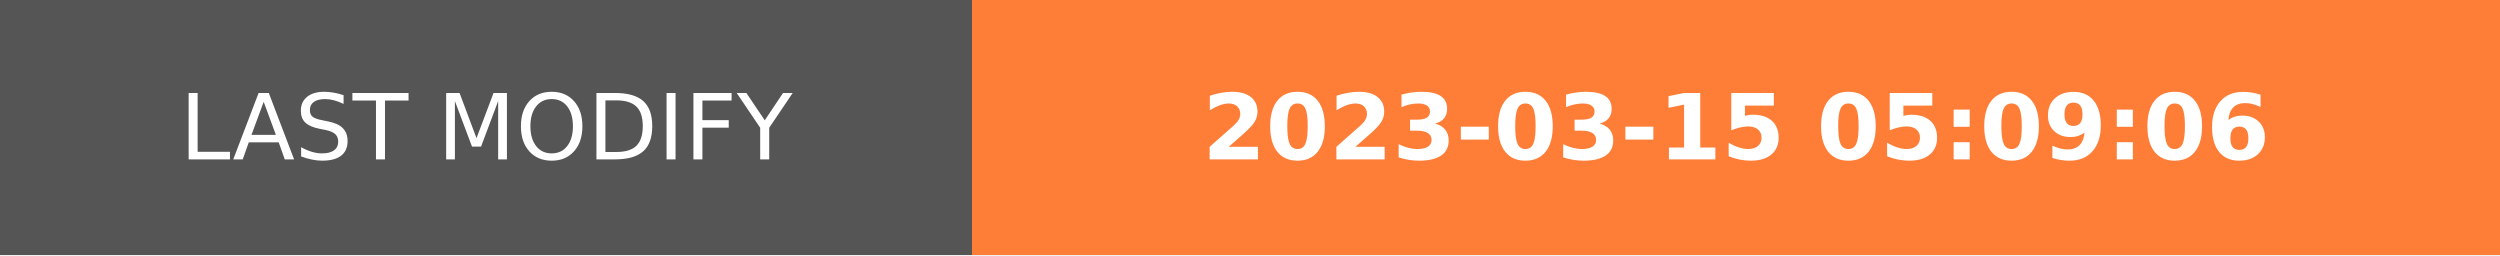
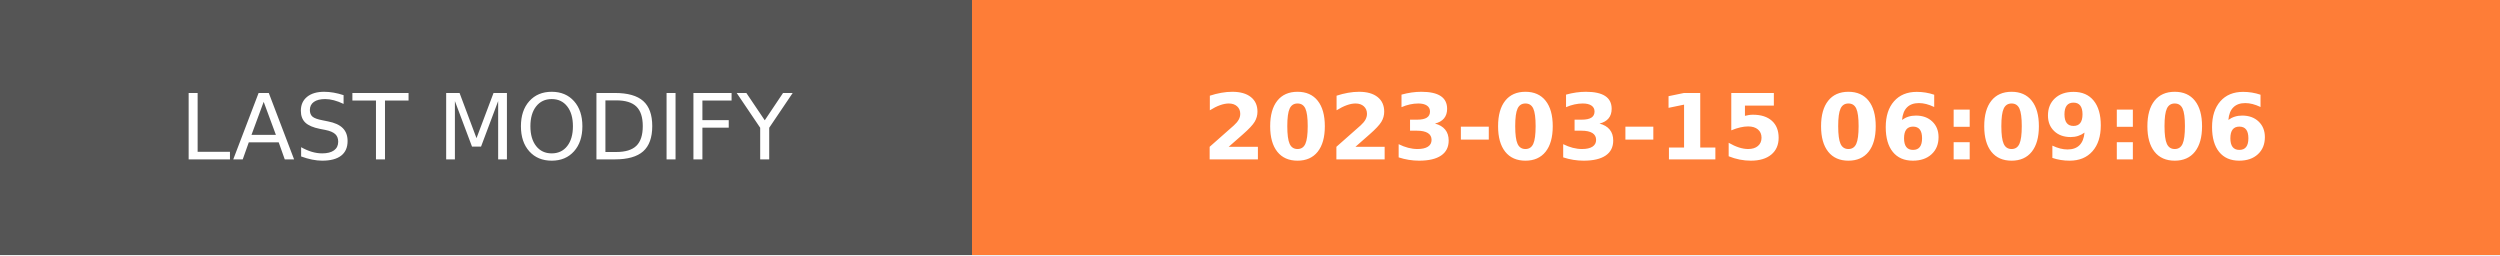
- <svg xmlns="http://www.w3.org/2000/svg" width="274.5" height="28" role="img" aria-label="LAST MODIFY: 2023-03-15 05:09:06">
+ <svg xmlns="http://www.w3.org/2000/svg" width="274.5" height="28" role="img" aria-label="LAST MODIFY: 2023-03-15 06:09:06">
  <g shape-rendering="crispEdges">
    <rect width="106.75" height="28" fill="#555" />
    <rect x="106.75" width="167.75" height="28" fill="#fe7d37" />
  </g>
  <g fill="#fff" text-anchor="middle" font-family="Verdana,Geneva,DejaVu Sans,sans-serif" text-rendering="geometricPrecision" font-size="100">
    <text transform="scale(.1)" x="533.75" y="175" textLength="827.5" fill="#fff">LAST MODIFY</text>
-     <text transform="scale(.1)" x="1906.25" y="175" textLength="1437.5" fill="#fff" font-weight="bold">2023-03-15 05:09:06</text>
+     <text transform="scale(.1)" x="1906.25" y="175" textLength="1437.5" fill="#fff" font-weight="bold">2023-03-15 06:09:06</text>
  </g>
</svg>
